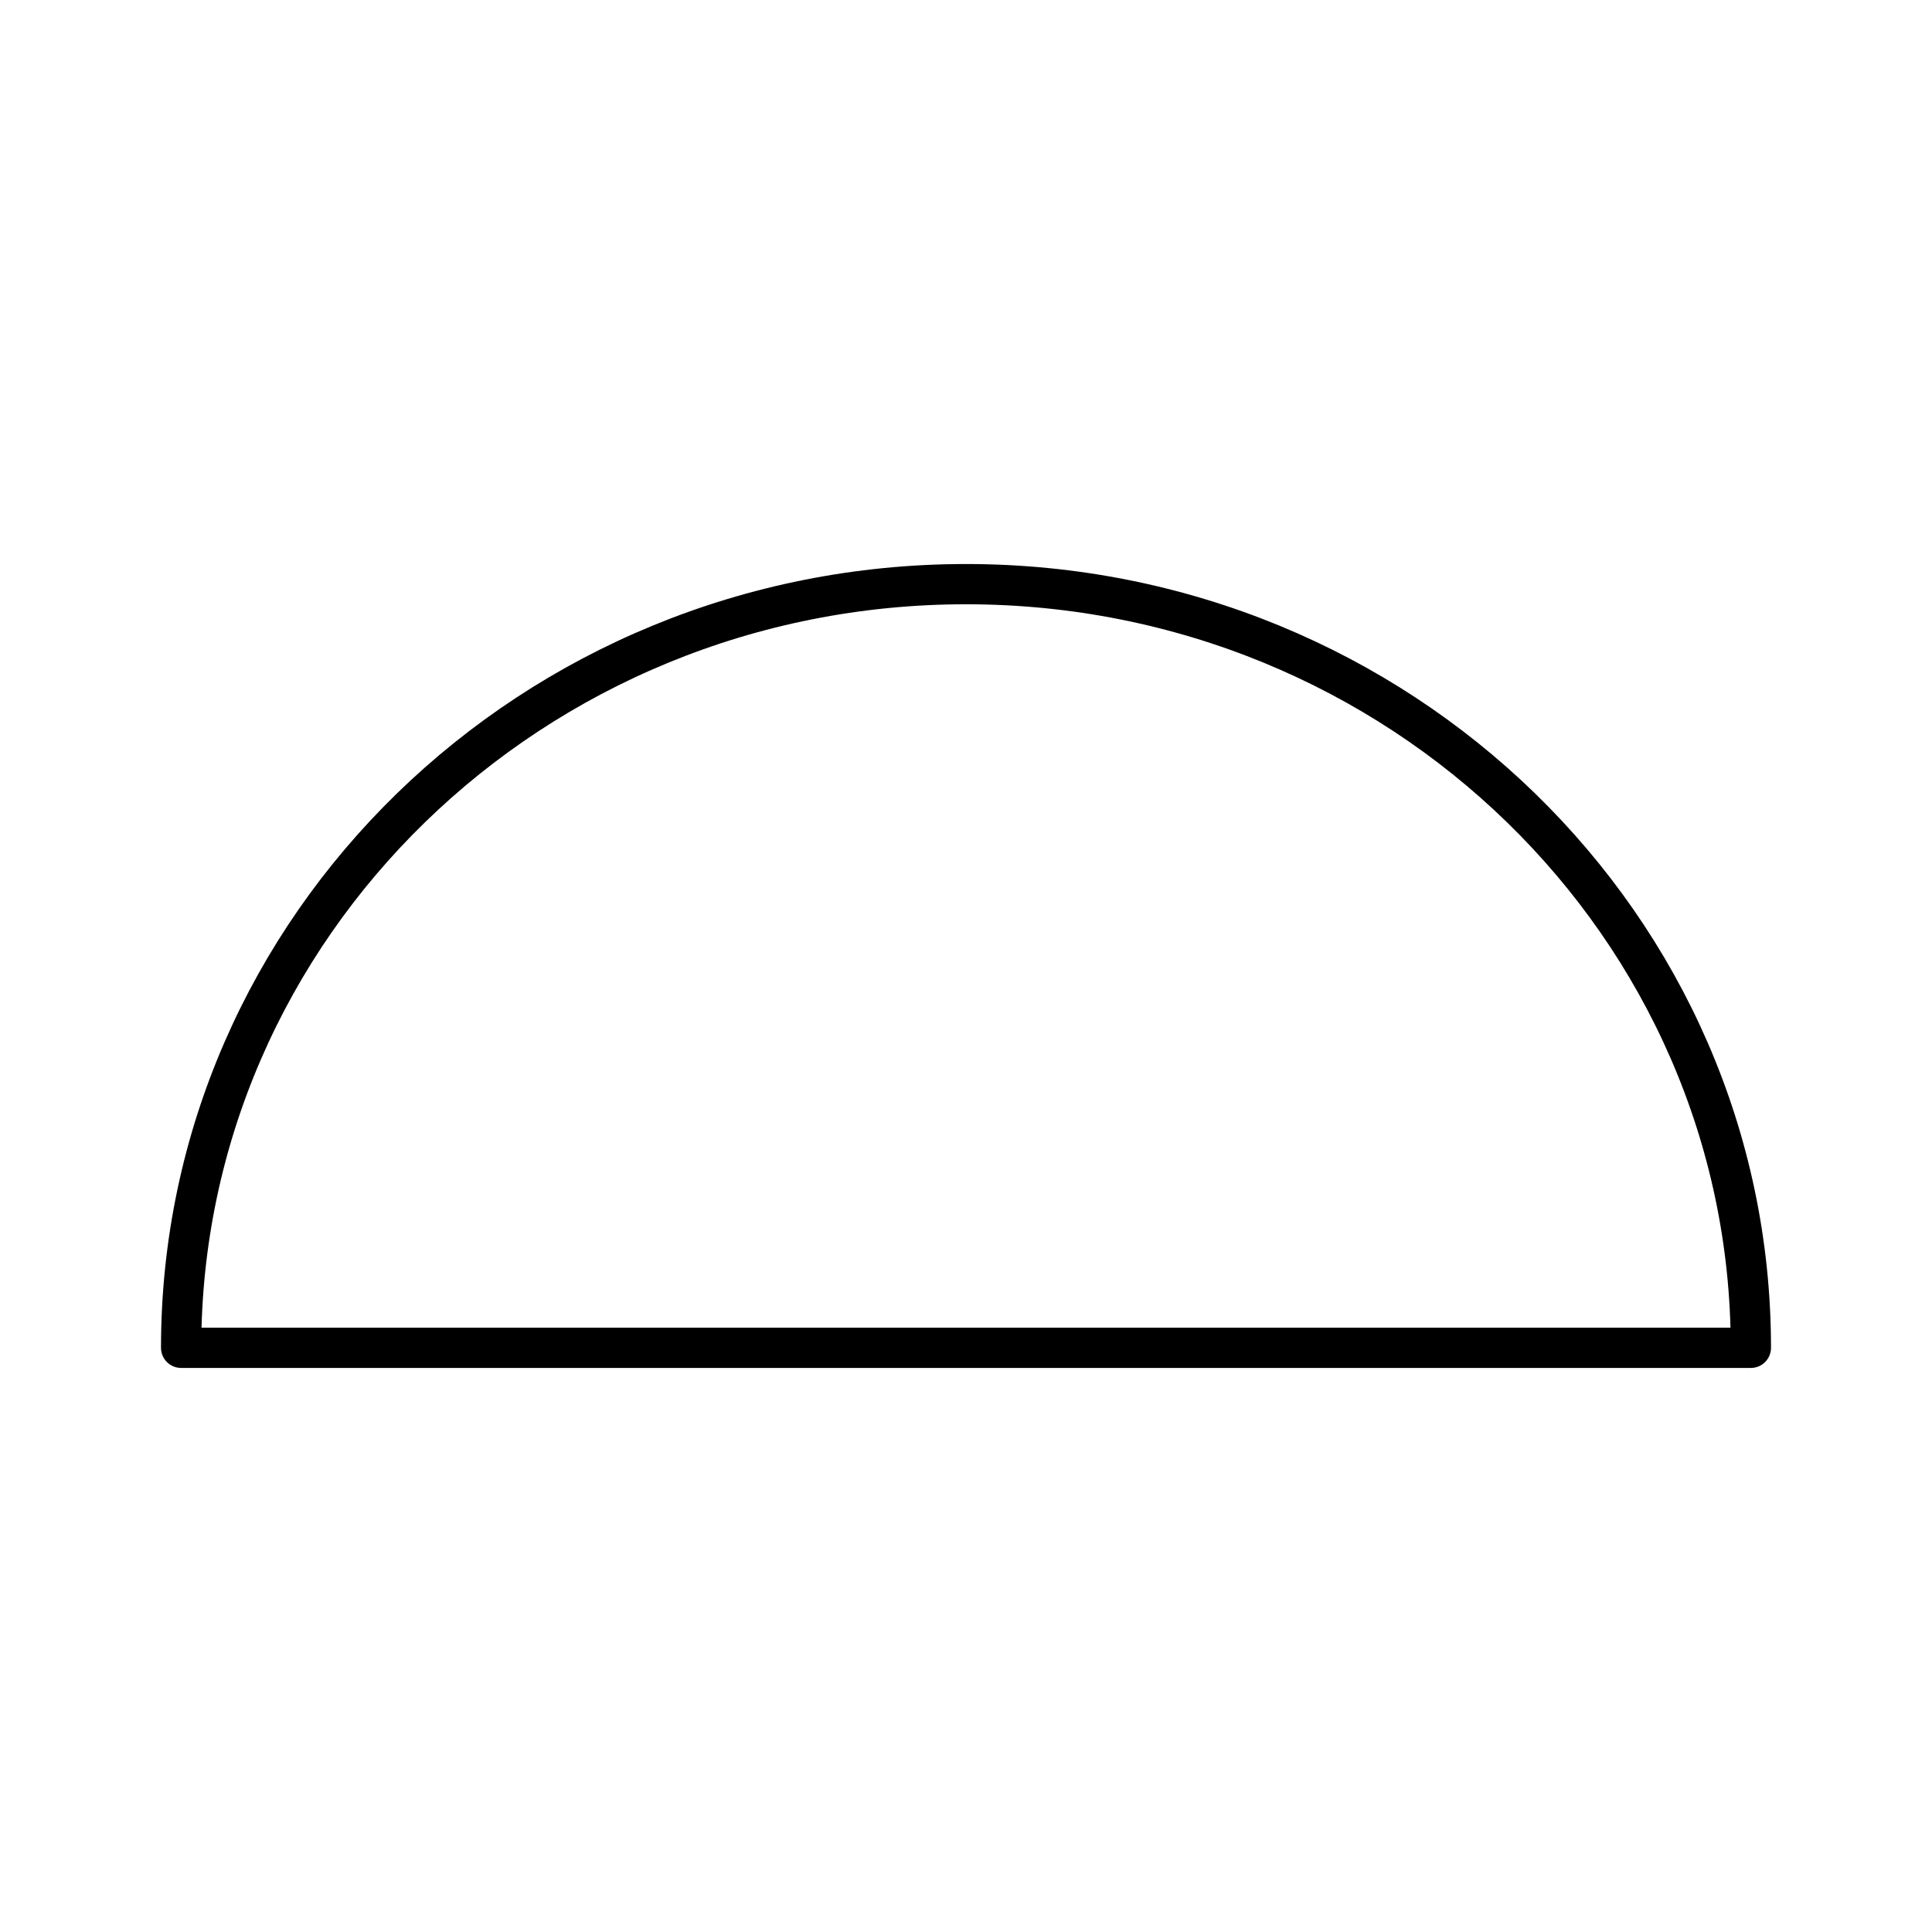
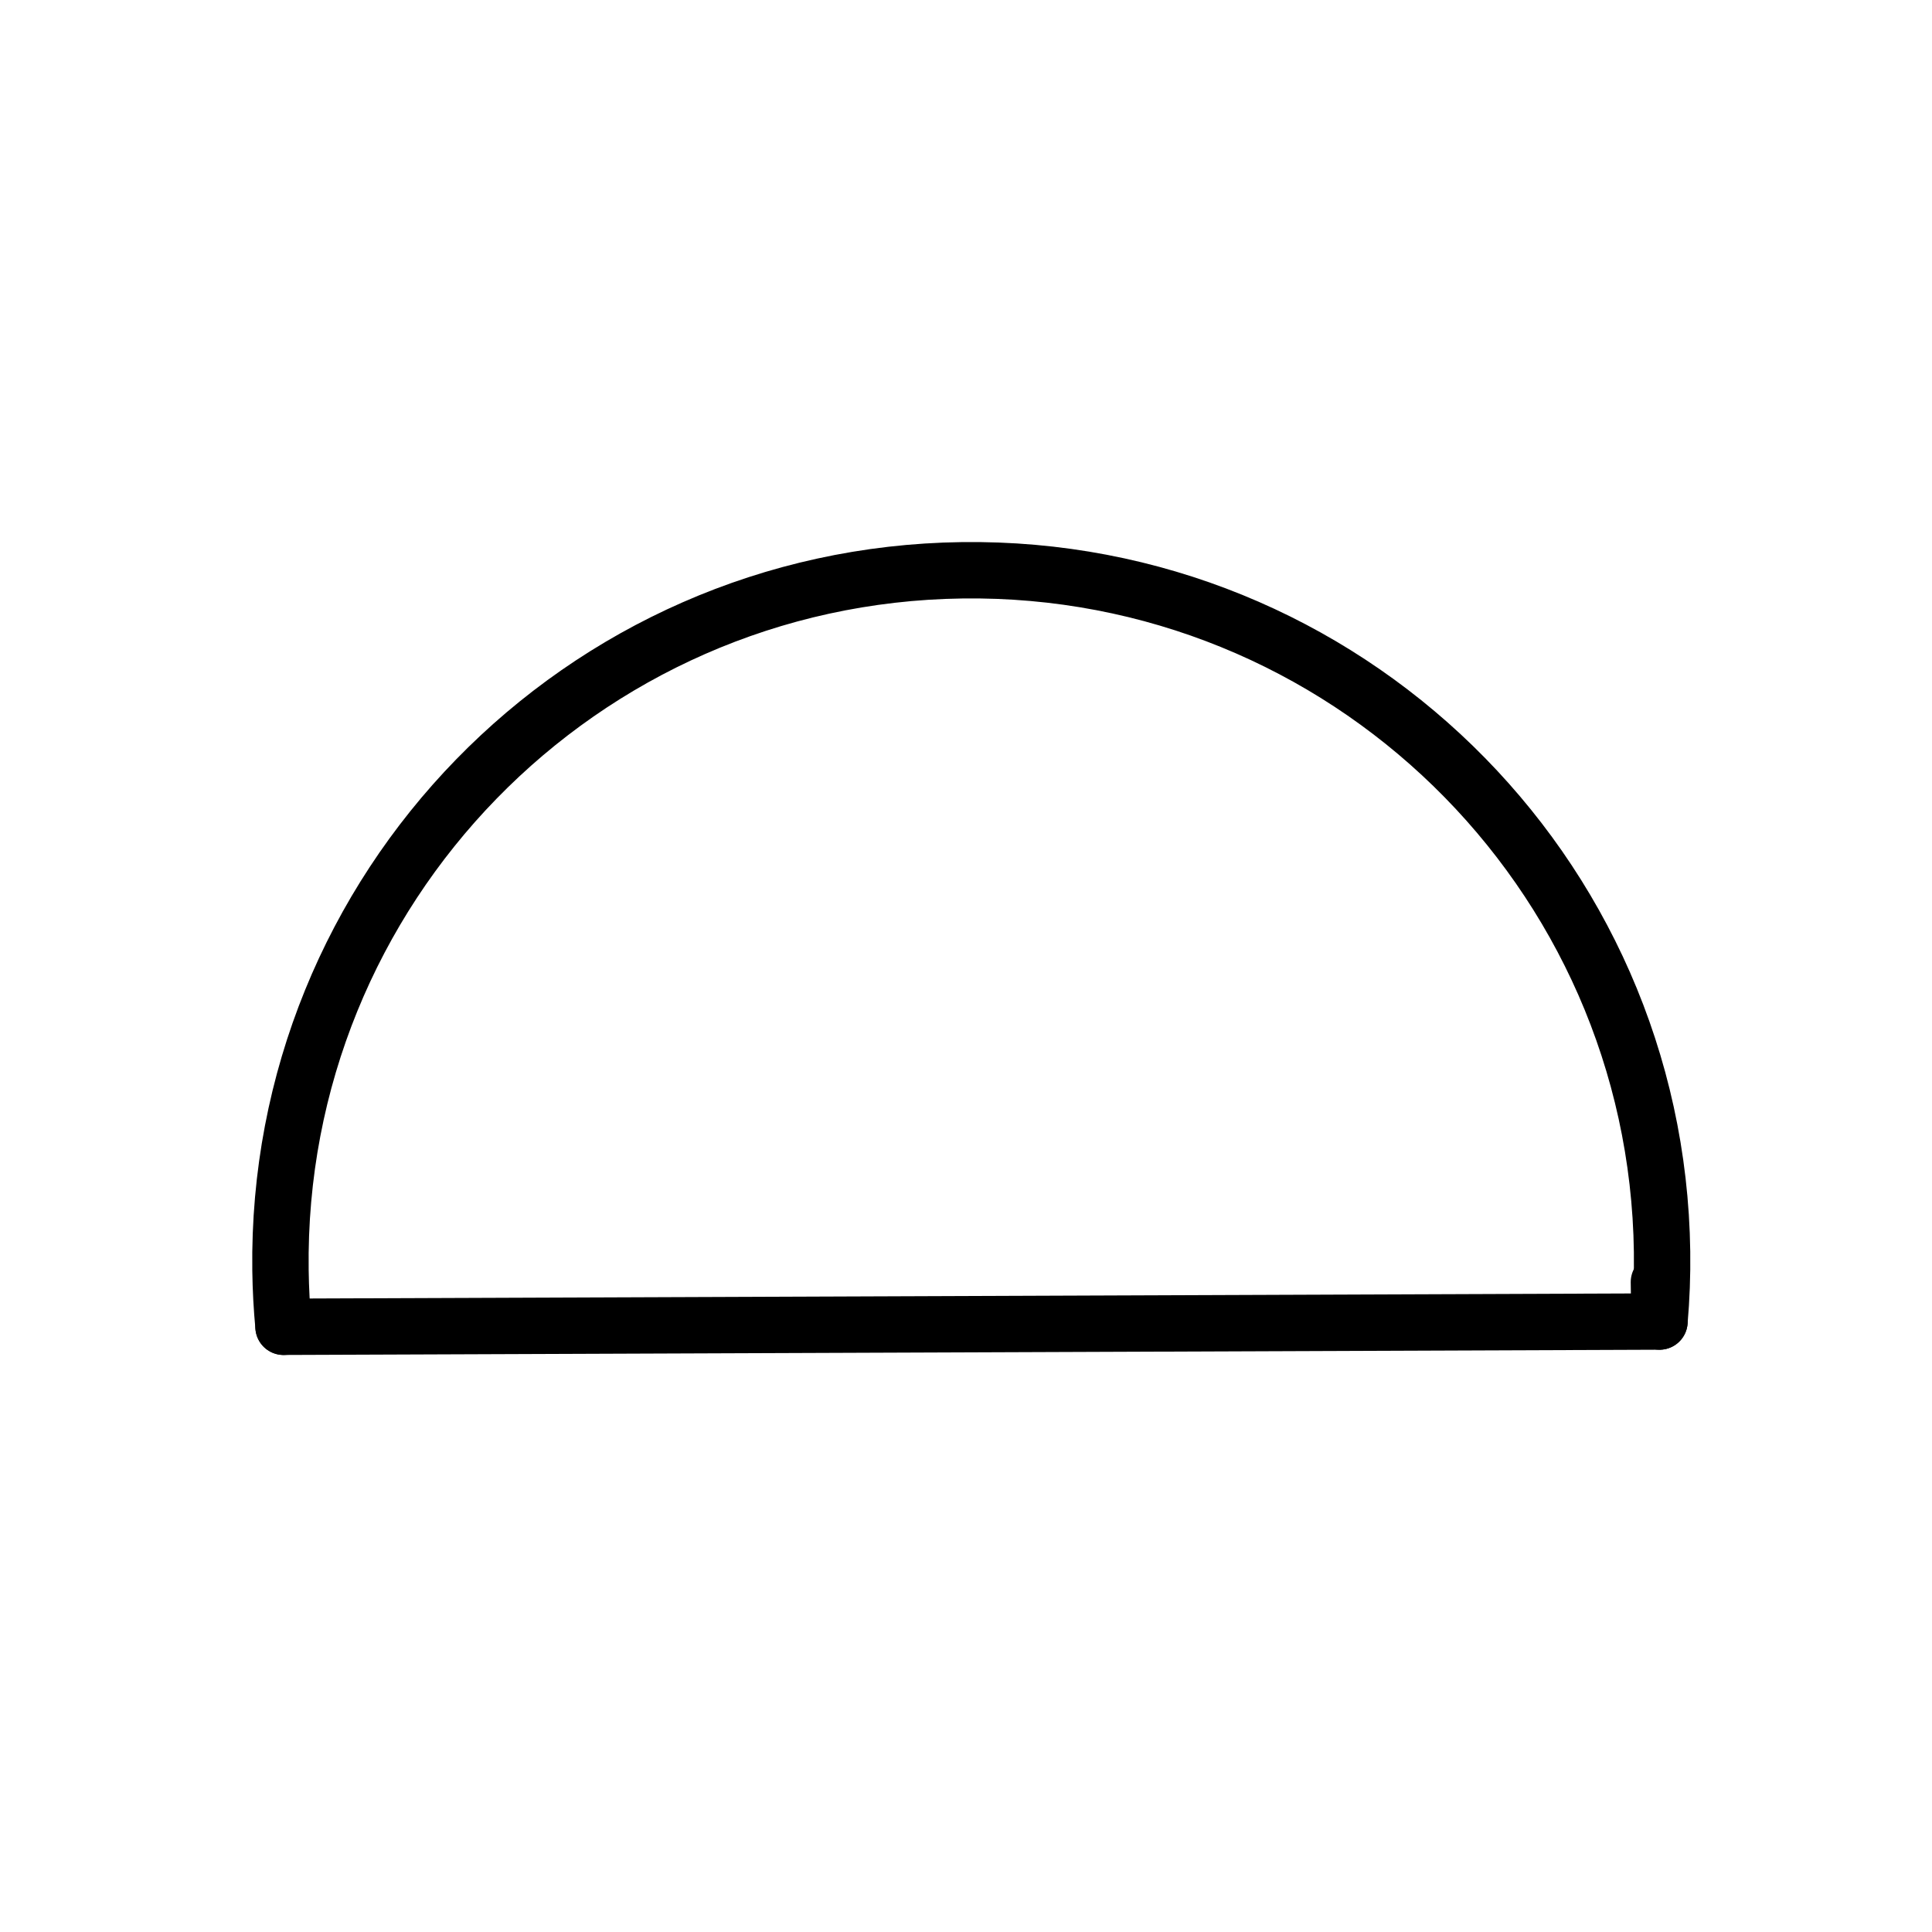
- <svg xmlns="http://www.w3.org/2000/svg" id="a" viewBox="0 0 48 48">
-   <defs>
-     <style>.c{fill:none;stroke:#000;stroke-linecap:round;stroke-linejoin:round;stroke-width:1px;}</style>
-   </defs>
-   <path id="b" class="c" d="M4.5,33.486c0-10.479,8.73-18.973,19.5-18.973s19.5,8.495,19.5,18.973H4.5Z" />
+ <svg xmlns="http://www.w3.org/2000/svg" xml:space="preserve" viewBox="0 0 48 48">
+   <path d="M11.932 31.475a12.254 12.254 0 0 1-.054-1.002 12.254 12.254 0 0 1 12.09-12.417 12.254 12.254 0 0 1 12.417 12.089v0a12.254 12.254 0 0 1-.046 1.237" style="fill:none;stroke:#000;stroke-width:1;stroke-linecap:round;stroke-linejoin:round;stroke-miterlimit:4;stroke-dasharray:none;stroke-opacity:1" transform="translate(-9.668 -11.121) scale(1.40062)" />
+   <path d="m11.932 31.475 24.407-.093-.01-.7" style="fill:none;stroke:#000;stroke-width:1;stroke-linecap:round;stroke-linejoin:round;stroke-dasharray:none;stroke-opacity:1" transform="translate(-9.668 -11.121) scale(1.40062)" />
</svg>
